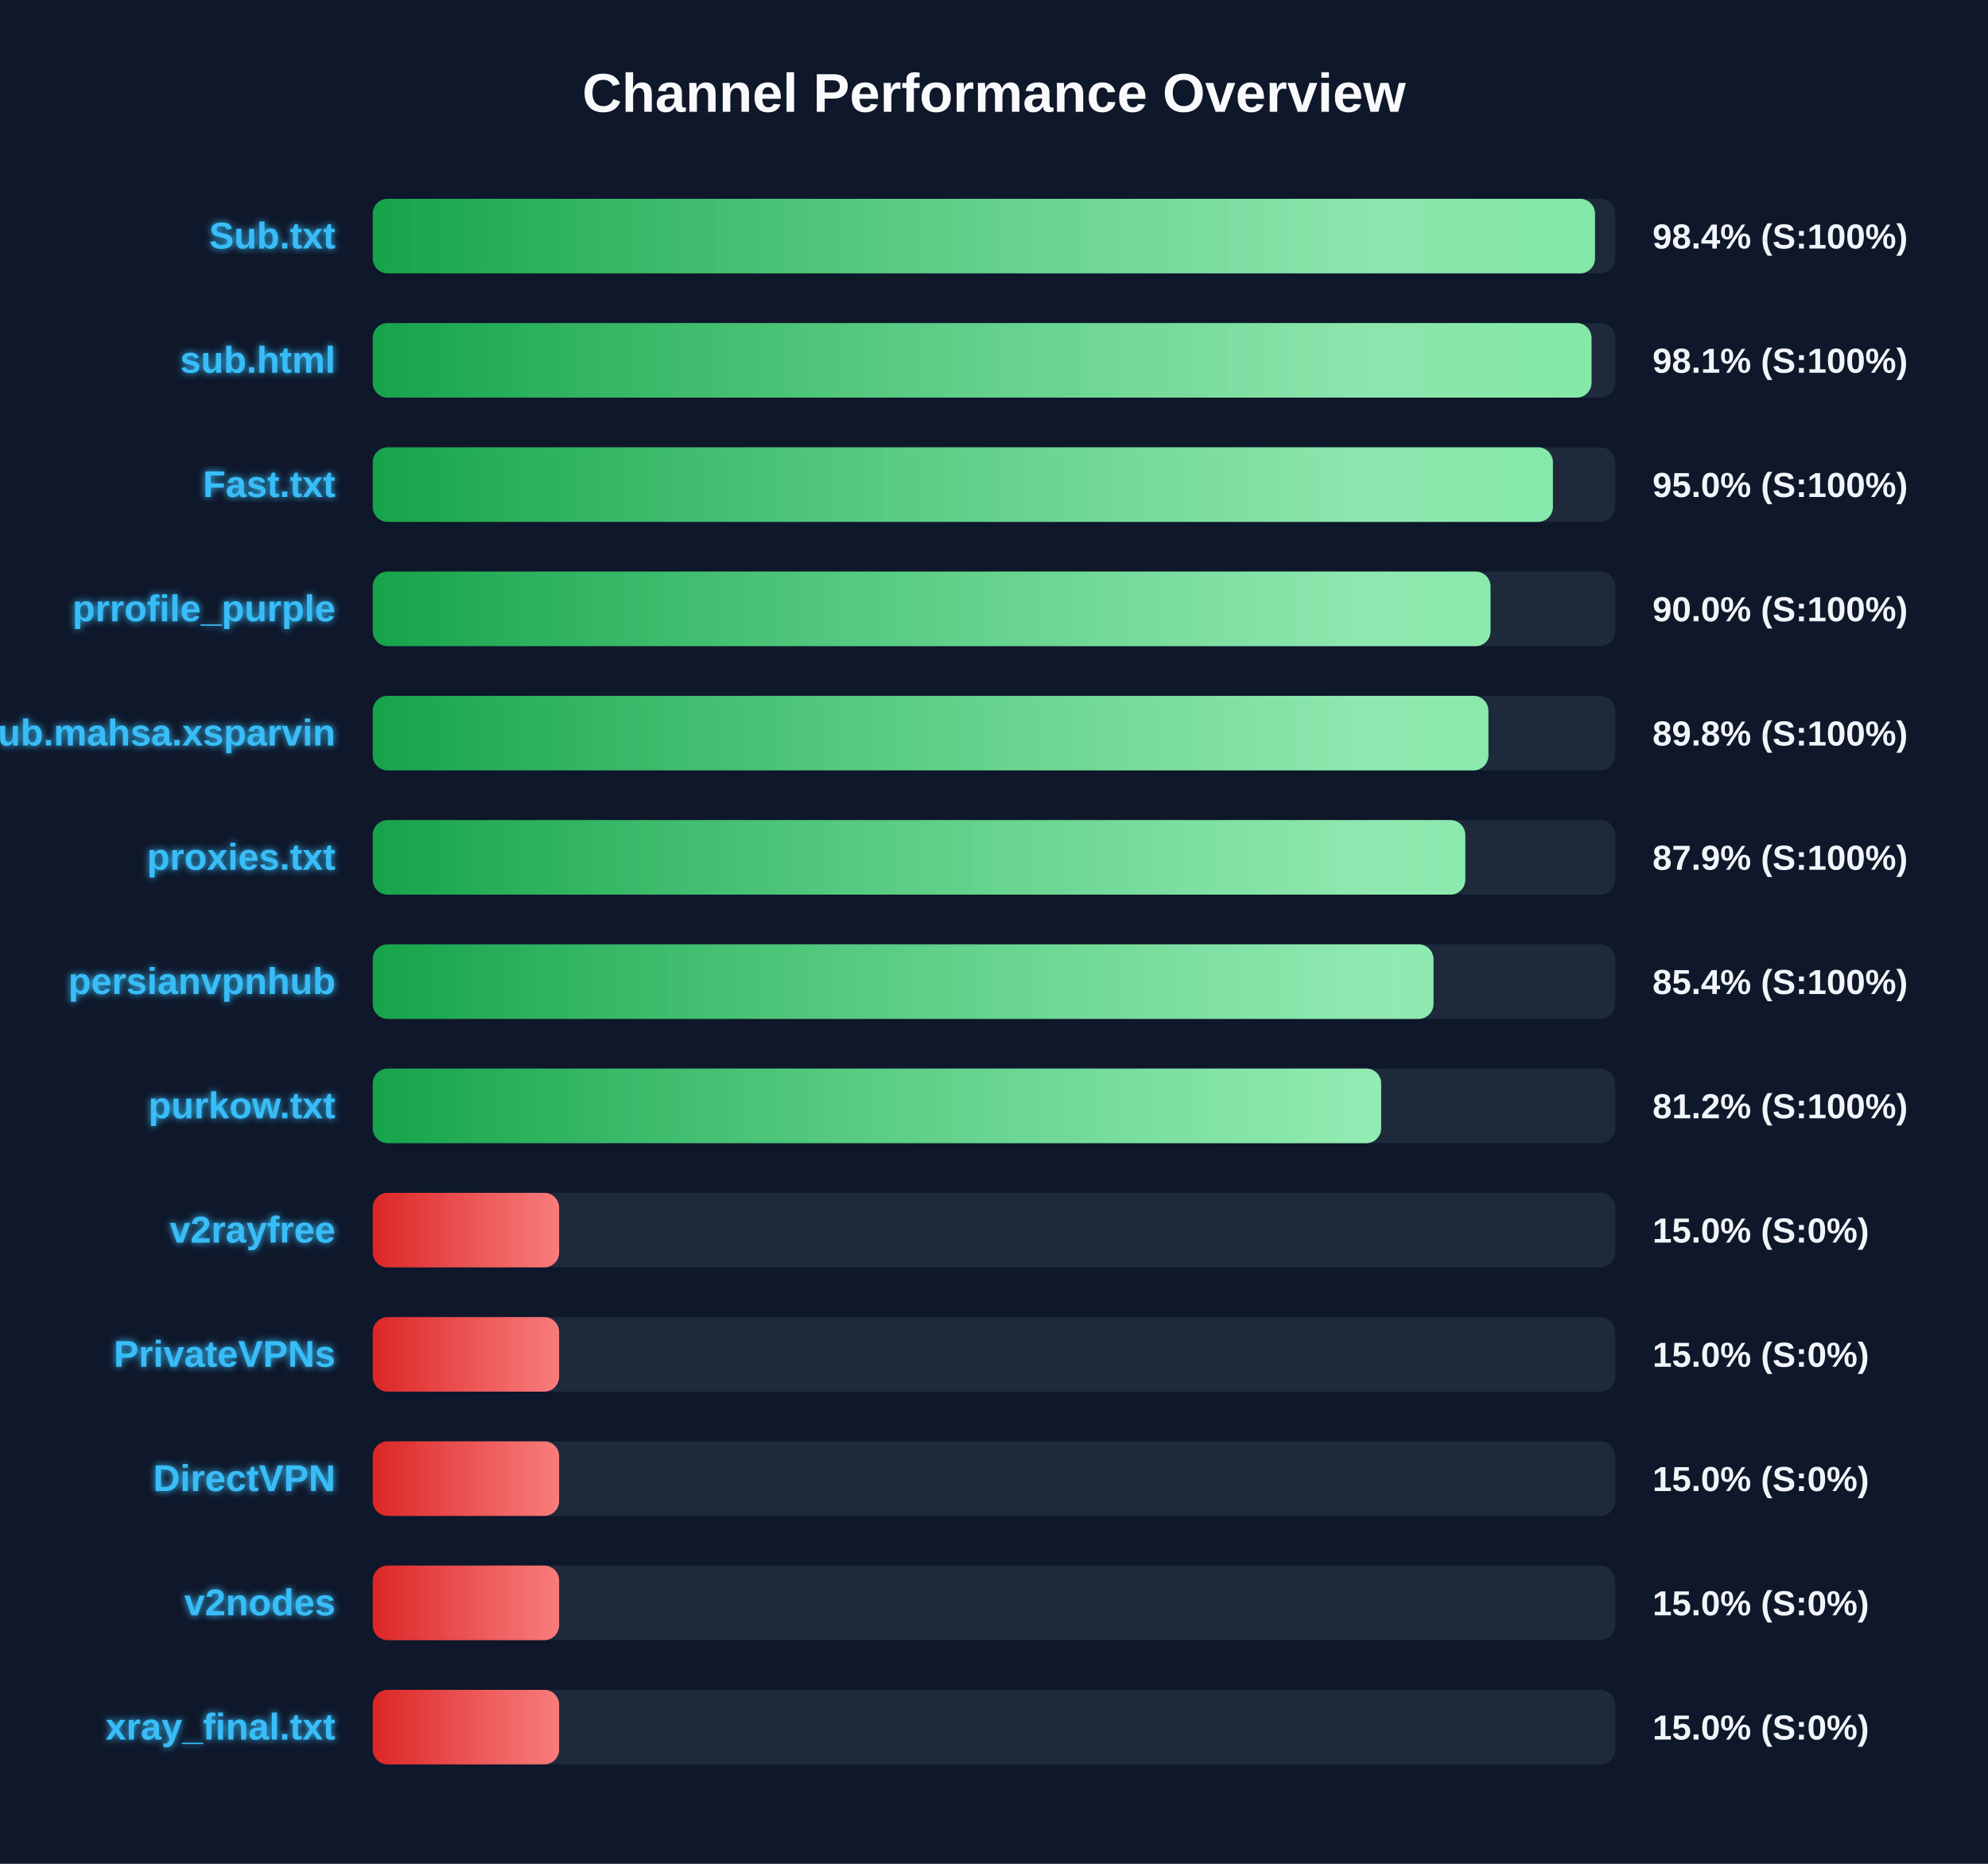
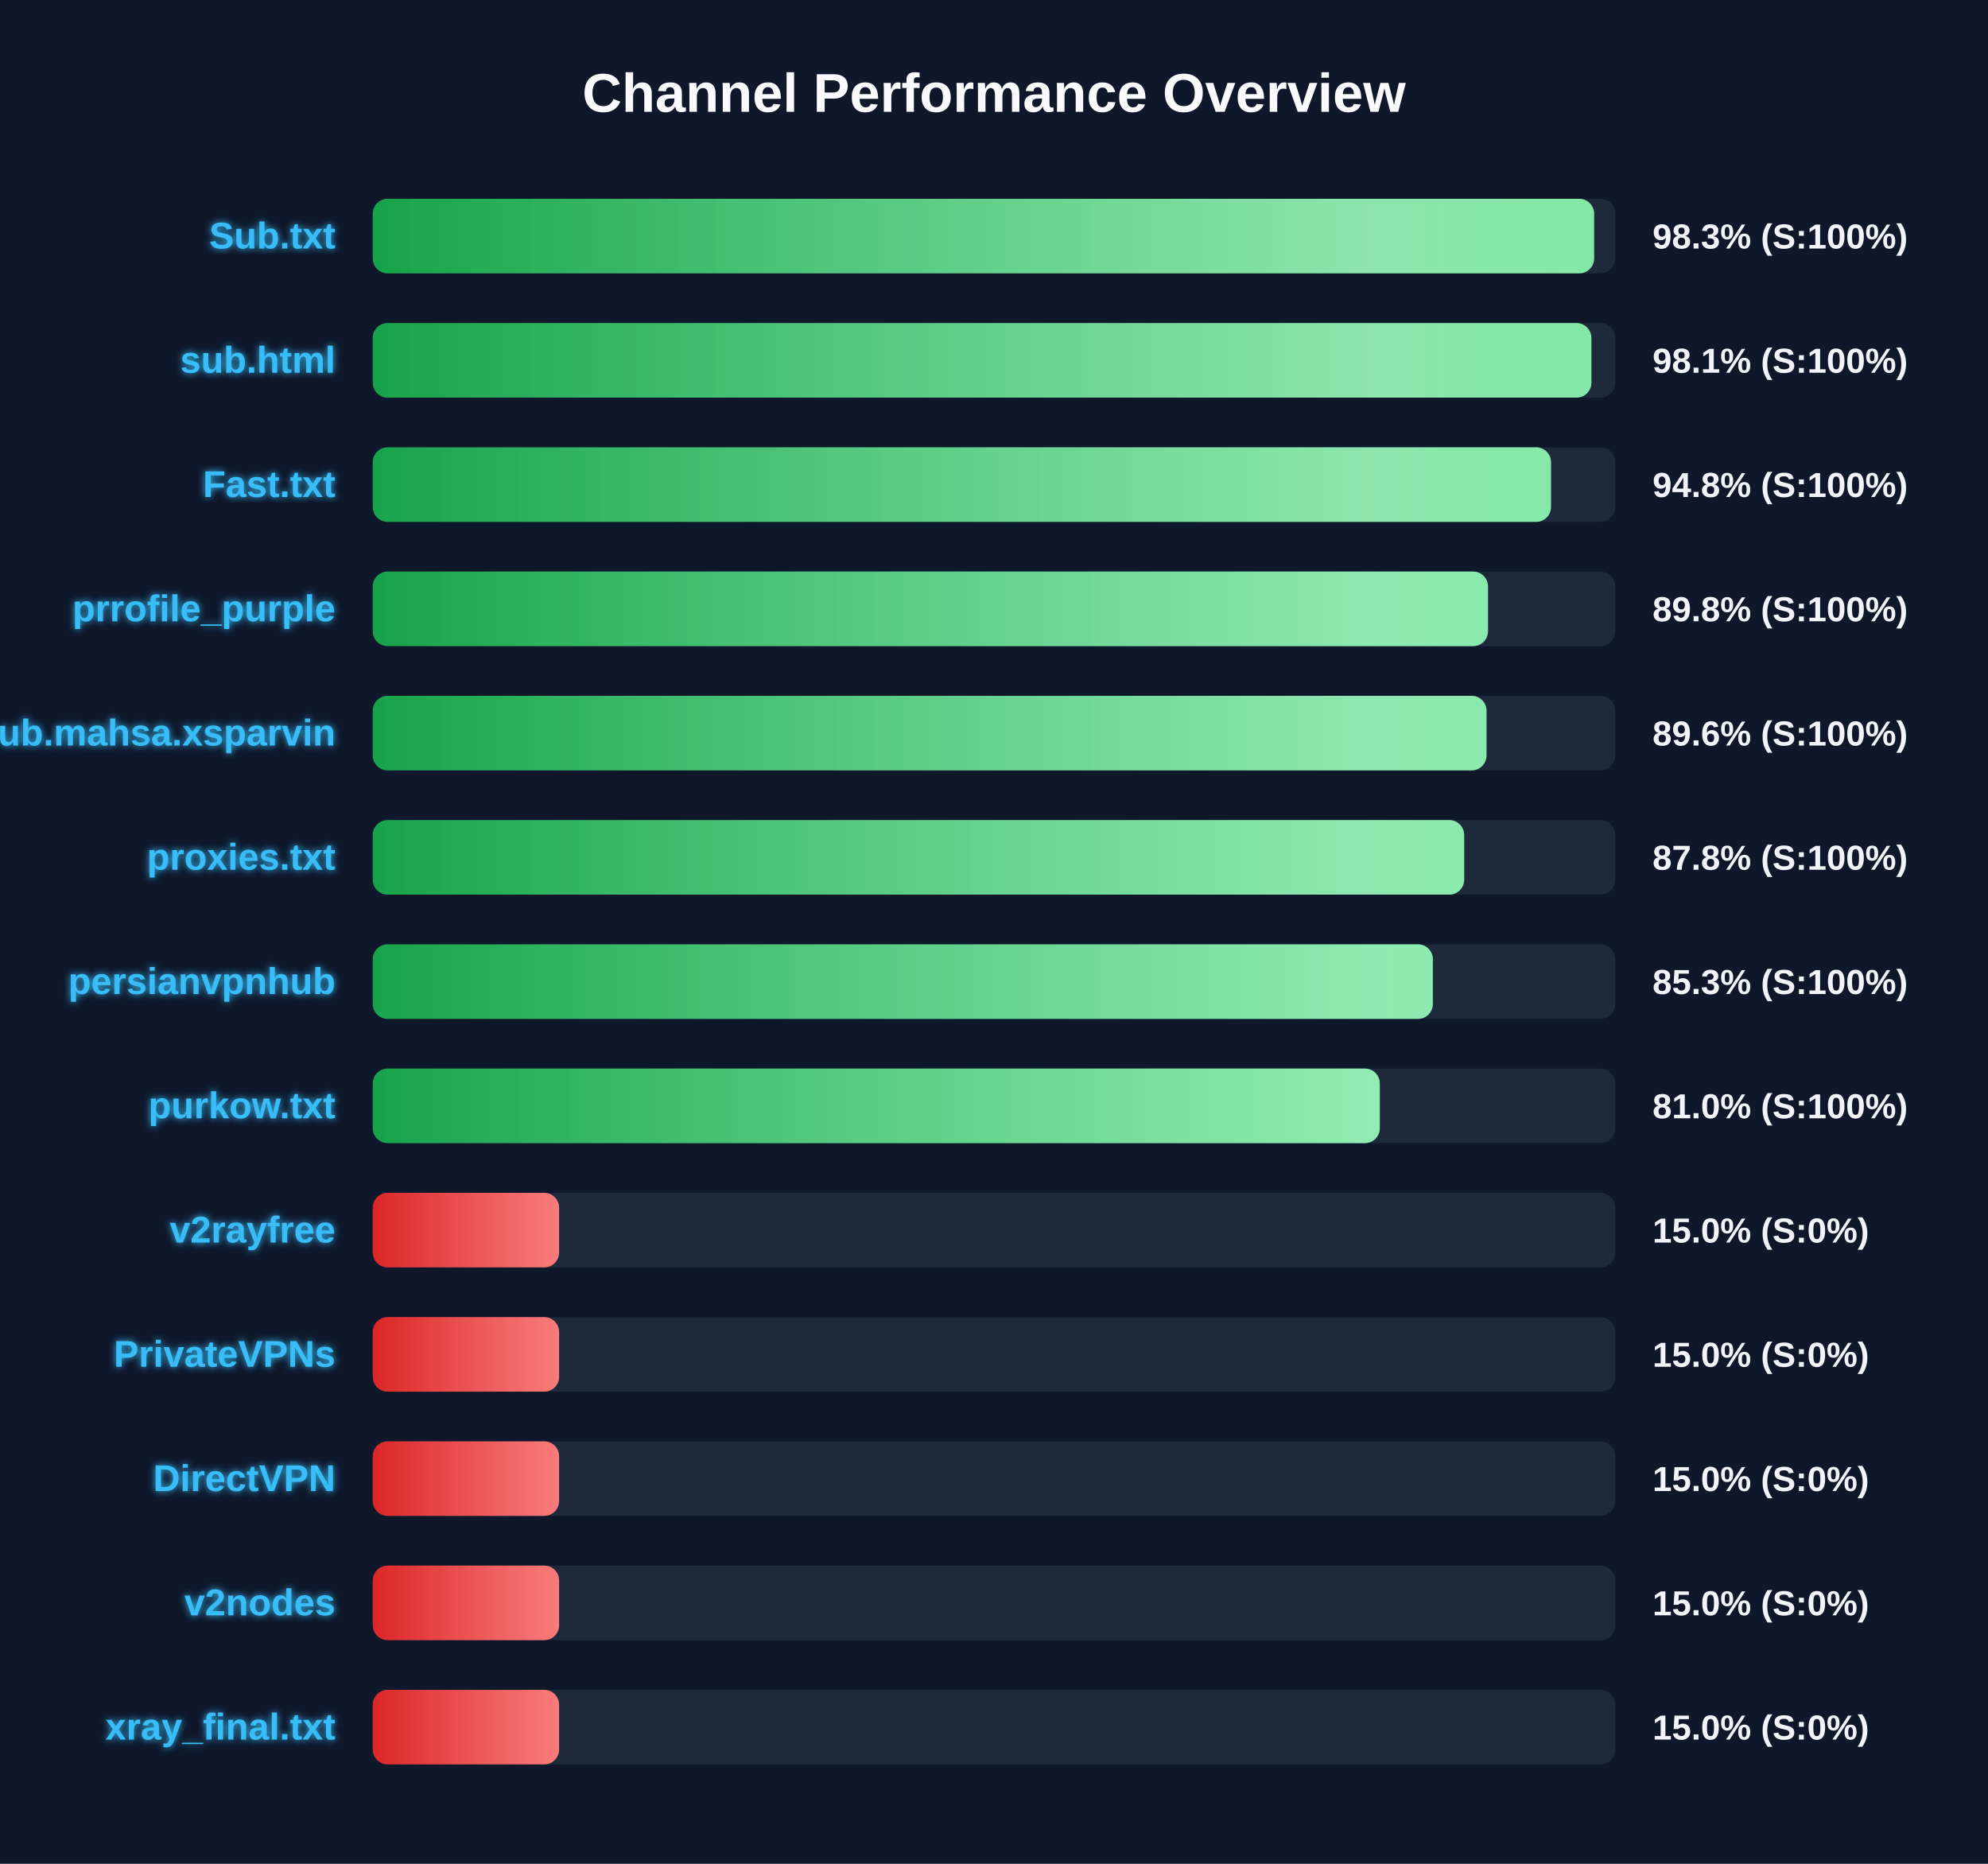
<svg xmlns="http://www.w3.org/2000/svg" width="800" height="750" version="1.1">
  <defs>
    <linearGradient id="grad-green" x1="0%" y1="0%" x2="100%" y2="0%">
      <stop offset="0%" stop-color="#16a34a" />
      <stop offset="100%" stop-color="#4ade80" />
    </linearGradient>
    <linearGradient id="grad-yellow" x1="0%" y1="0%" x2="100%" y2="0%">
      <stop offset="0%" stop-color="#ca8a04" />
      <stop offset="100%" stop-color="#fde047" />
    </linearGradient>
    <linearGradient id="grad-red" x1="0%" y1="0%" x2="100%" y2="0%">
      <stop offset="0%" stop-color="#dc2626" />
      <stop offset="100%" stop-color="#f87171" />
    </linearGradient>
    <linearGradient id="shimmer" x1="0%" y1="0%" x2="100%" y2="0%">
      <stop offset="0%" stop-color="rgba(255,255,255,0)" />
      <stop offset="50%" stop-color="rgba(255,255,255,0.4)" />
      <stop offset="100%" stop-color="rgba(255,255,255,0)" />
    </linearGradient>
    <filter id="glow" x="-20%" y="-20%" width="140%" height="140%">
      <feGaussianBlur stdDeviation="1.5" result="blur" />
      <feComposite in="SourceGraphic" in2="blur" operator="over" />
    </filter>
  </defs>
  <style>
        .bg-rect { fill: #0f172a; }
        .title { font: bold 22px 'Segoe UI', Arial, sans-serif; fill: #f8fafc; }
        .row { font: bold 15px 'Segoe UI', Arial, sans-serif; fill: #38bdf8; filter: url(#glow); }
        .score { font: bold 14px 'Segoe UI', Arial, sans-serif; fill: #f1f5f9; }
        @keyframes shimmer-anim {
            0% { transform: translateX(-100%); }
            100% { transform: translateX(200%); }
        }
        .shimmer-rect {
            animation: shimmer-anim 2.5s infinite linear;
        }
    </style>
  <rect width="100%" height="100%" class="bg-rect" />
  <text x="400" y="45" text-anchor="middle" class="title">Channel Performance Overview</text>
  <rect x="150" y="80" width="500" height="30" fill="#1e293b" rx="6" />
  <clipPath id="clip-0">
-     <rect x="150" y="80" width="491.85" height="30" rx="6" />
+     <rect x="150" y="80" width="491.5" height="30" rx="6" />
  </clipPath>
-   <rect x="150" y="80" width="491.85" height="30" fill="url(#grad-green)" rx="6" />
+   <rect x="150" y="80" width="491.5" height="30" fill="url(#grad-green)" rx="6" />
  <g clip-path="url(#clip-0)">
    <rect x="150" y="80" width="100%" height="30" fill="url(#shimmer)" class="shimmer-rect" />
  </g>
  <text x="135" y="100" text-anchor="end" class="row">Sub.txt</text>
-   <text x="665" y="100" text-anchor="start" class="score">98.4% (S:100%)</text>
+   <text x="665" y="100" text-anchor="start" class="score">98.3% (S:100%)</text>
  <rect x="150" y="130" width="500" height="30" fill="#1e293b" rx="6" />
  <clipPath id="clip-1">
-     <rect x="150" y="130" width="490.45" height="30" rx="6" />
+     <rect x="150" y="130" width="490.4" height="30" rx="6" />
  </clipPath>
-   <rect x="150" y="130" width="490.45" height="30" fill="url(#grad-green)" rx="6" />
+   <rect x="150" y="130" width="490.4" height="30" fill="url(#grad-green)" rx="6" />
  <g clip-path="url(#clip-1)">
    <rect x="150" y="130" width="100%" height="30" fill="url(#shimmer)" class="shimmer-rect" />
  </g>
  <text x="135" y="150" text-anchor="end" class="row">sub.html</text>
  <text x="665" y="150" text-anchor="start" class="score">98.1% (S:100%)</text>
  <rect x="150" y="180" width="500" height="30" fill="#1e293b" rx="6" />
  <clipPath id="clip-2">
-     <rect x="150" y="180" width="474.9" height="30" rx="6" />
+     <rect x="150" y="180" width="474.15" height="30" rx="6" />
  </clipPath>
-   <rect x="150" y="180" width="474.9" height="30" fill="url(#grad-green)" rx="6" />
+   <rect x="150" y="180" width="474.15" height="30" fill="url(#grad-green)" rx="6" />
  <g clip-path="url(#clip-2)">
    <rect x="150" y="180" width="100%" height="30" fill="url(#shimmer)" class="shimmer-rect" />
  </g>
  <text x="135" y="200" text-anchor="end" class="row">Fast.txt</text>
-   <text x="665" y="200" text-anchor="start" class="score">95.0% (S:100%)</text>
+   <text x="665" y="200" text-anchor="start" class="score">94.8% (S:100%)</text>
  <rect x="150" y="230" width="500" height="30" fill="#1e293b" rx="6" />
  <clipPath id="clip-3">
-     <rect x="150" y="230" width="449.8" height="30" rx="6" />
+     <rect x="150" y="230" width="448.8" height="30" rx="6" />
  </clipPath>
-   <rect x="150" y="230" width="449.8" height="30" fill="url(#grad-green)" rx="6" />
+   <rect x="150" y="230" width="448.8" height="30" fill="url(#grad-green)" rx="6" />
  <g clip-path="url(#clip-3)">
    <rect x="150" y="230" width="100%" height="30" fill="url(#shimmer)" class="shimmer-rect" />
  </g>
  <text x="135" y="250" text-anchor="end" class="row">prrofile_purple</text>
-   <text x="665" y="250" text-anchor="start" class="score">90.0% (S:100%)</text>
+   <text x="665" y="250" text-anchor="start" class="score">89.8% (S:100%)</text>
  <rect x="150" y="280" width="500" height="30" fill="#1e293b" rx="6" />
  <clipPath id="clip-4">
-     <rect x="150" y="280" width="448.95" height="30" rx="6" />
+     <rect x="150" y="280" width="448.2" height="30" rx="6" />
  </clipPath>
-   <rect x="150" y="280" width="448.95" height="30" fill="url(#grad-green)" rx="6" />
+   <rect x="150" y="280" width="448.2" height="30" fill="url(#grad-green)" rx="6" />
  <g clip-path="url(#clip-4)">
    <rect x="150" y="280" width="100%" height="30" fill="url(#shimmer)" class="shimmer-rect" />
  </g>
  <text x="135" y="300" text-anchor="end" class="row">Sub.mahsa.xsparvin</text>
-   <text x="665" y="300" text-anchor="start" class="score">89.8% (S:100%)</text>
+   <text x="665" y="300" text-anchor="start" class="score">89.6% (S:100%)</text>
  <rect x="150" y="330" width="500" height="30" fill="#1e293b" rx="6" />
  <clipPath id="clip-5">
-     <rect x="150" y="330" width="439.65" height="30" rx="6" />
+     <rect x="150" y="330" width="439.2" height="30" rx="6" />
  </clipPath>
-   <rect x="150" y="330" width="439.65" height="30" fill="url(#grad-green)" rx="6" />
+   <rect x="150" y="330" width="439.2" height="30" fill="url(#grad-green)" rx="6" />
  <g clip-path="url(#clip-5)">
    <rect x="150" y="330" width="100%" height="30" fill="url(#shimmer)" class="shimmer-rect" />
  </g>
  <text x="135" y="350" text-anchor="end" class="row">proxies.txt</text>
-   <text x="665" y="350" text-anchor="start" class="score">87.9% (S:100%)</text>
+   <text x="665" y="350" text-anchor="start" class="score">87.8% (S:100%)</text>
  <rect x="150" y="380" width="500" height="30" fill="#1e293b" rx="6" />
  <clipPath id="clip-6">
-     <rect x="150" y="380" width="426.85" height="30" rx="6" />
+     <rect x="150" y="380" width="426.6" height="30" rx="6" />
  </clipPath>
-   <rect x="150" y="380" width="426.85" height="30" fill="url(#grad-green)" rx="6" />
+   <rect x="150" y="380" width="426.6" height="30" fill="url(#grad-green)" rx="6" />
  <g clip-path="url(#clip-6)">
    <rect x="150" y="380" width="100%" height="30" fill="url(#shimmer)" class="shimmer-rect" />
  </g>
  <text x="135" y="400" text-anchor="end" class="row">persianvpnhub</text>
-   <text x="665" y="400" text-anchor="start" class="score">85.4% (S:100%)</text>
+   <text x="665" y="400" text-anchor="start" class="score">85.3% (S:100%)</text>
  <rect x="150" y="430" width="500" height="30" fill="#1e293b" rx="6" />
  <clipPath id="clip-7">
-     <rect x="150" y="430" width="405.8" height="30" rx="6" />
+     <rect x="150" y="430" width="405.25" height="30" rx="6" />
  </clipPath>
-   <rect x="150" y="430" width="405.8" height="30" fill="url(#grad-green)" rx="6" />
+   <rect x="150" y="430" width="405.25" height="30" fill="url(#grad-green)" rx="6" />
  <g clip-path="url(#clip-7)">
    <rect x="150" y="430" width="100%" height="30" fill="url(#shimmer)" class="shimmer-rect" />
  </g>
  <text x="135" y="450" text-anchor="end" class="row">purkow.txt</text>
-   <text x="665" y="450" text-anchor="start" class="score">81.2% (S:100%)</text>
+   <text x="665" y="450" text-anchor="start" class="score">81.0% (S:100%)</text>
  <rect x="150" y="480" width="500" height="30" fill="#1e293b" rx="6" />
  <clipPath id="clip-8">
    <rect x="150" y="480" width="75.0" height="30" rx="6" />
  </clipPath>
  <rect x="150" y="480" width="75.0" height="30" fill="url(#grad-red)" rx="6" />
  <g clip-path="url(#clip-8)">
    <rect x="150" y="480" width="100%" height="30" fill="url(#shimmer)" class="shimmer-rect" />
  </g>
  <text x="135" y="500" text-anchor="end" class="row">v2rayfree</text>
  <text x="665" y="500" text-anchor="start" class="score">15.0% (S:0%)</text>
  <rect x="150" y="530" width="500" height="30" fill="#1e293b" rx="6" />
  <clipPath id="clip-9">
    <rect x="150" y="530" width="75.0" height="30" rx="6" />
  </clipPath>
  <rect x="150" y="530" width="75.0" height="30" fill="url(#grad-red)" rx="6" />
  <g clip-path="url(#clip-9)">
    <rect x="150" y="530" width="100%" height="30" fill="url(#shimmer)" class="shimmer-rect" />
  </g>
  <text x="135" y="550" text-anchor="end" class="row">PrivateVPNs</text>
  <text x="665" y="550" text-anchor="start" class="score">15.0% (S:0%)</text>
  <rect x="150" y="580" width="500" height="30" fill="#1e293b" rx="6" />
  <clipPath id="clip-10">
    <rect x="150" y="580" width="75.0" height="30" rx="6" />
  </clipPath>
  <rect x="150" y="580" width="75.0" height="30" fill="url(#grad-red)" rx="6" />
  <g clip-path="url(#clip-10)">
    <rect x="150" y="580" width="100%" height="30" fill="url(#shimmer)" class="shimmer-rect" />
  </g>
  <text x="135" y="600" text-anchor="end" class="row">DirectVPN</text>
  <text x="665" y="600" text-anchor="start" class="score">15.0% (S:0%)</text>
  <rect x="150" y="630" width="500" height="30" fill="#1e293b" rx="6" />
  <clipPath id="clip-11">
    <rect x="150" y="630" width="75.0" height="30" rx="6" />
  </clipPath>
  <rect x="150" y="630" width="75.0" height="30" fill="url(#grad-red)" rx="6" />
  <g clip-path="url(#clip-11)">
    <rect x="150" y="630" width="100%" height="30" fill="url(#shimmer)" class="shimmer-rect" />
  </g>
  <text x="135" y="650" text-anchor="end" class="row">v2nodes</text>
  <text x="665" y="650" text-anchor="start" class="score">15.0% (S:0%)</text>
  <rect x="150" y="680" width="500" height="30" fill="#1e293b" rx="6" />
  <clipPath id="clip-12">
    <rect x="150" y="680" width="75.0" height="30" rx="6" />
  </clipPath>
  <rect x="150" y="680" width="75.0" height="30" fill="url(#grad-red)" rx="6" />
  <g clip-path="url(#clip-12)">
    <rect x="150" y="680" width="100%" height="30" fill="url(#shimmer)" class="shimmer-rect" />
  </g>
  <text x="135" y="700" text-anchor="end" class="row">xray_final.txt</text>
  <text x="665" y="700" text-anchor="start" class="score">15.0% (S:0%)</text>
</svg>
